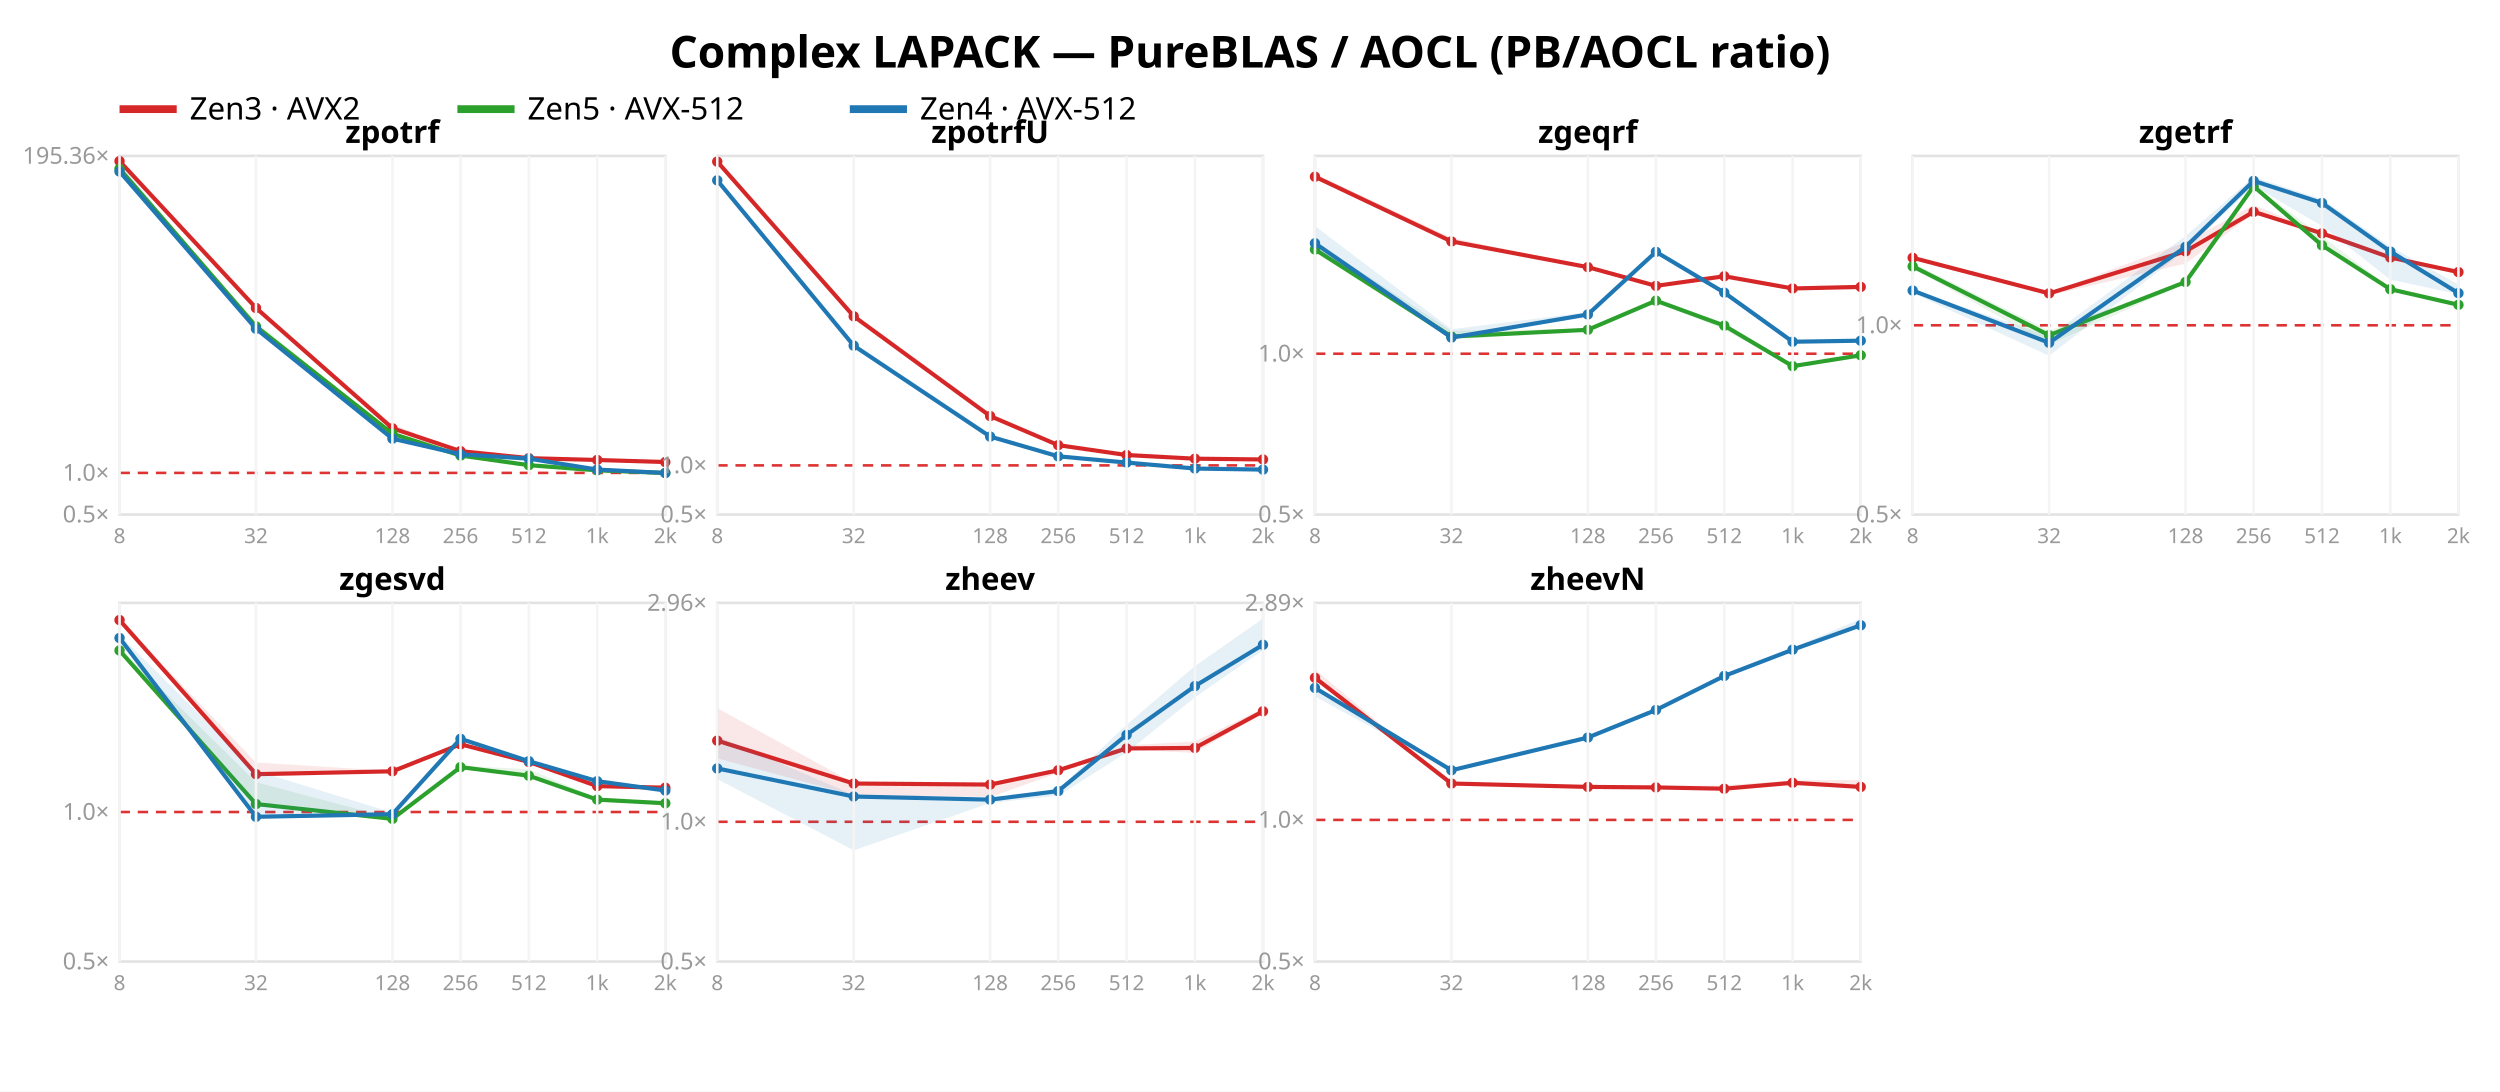
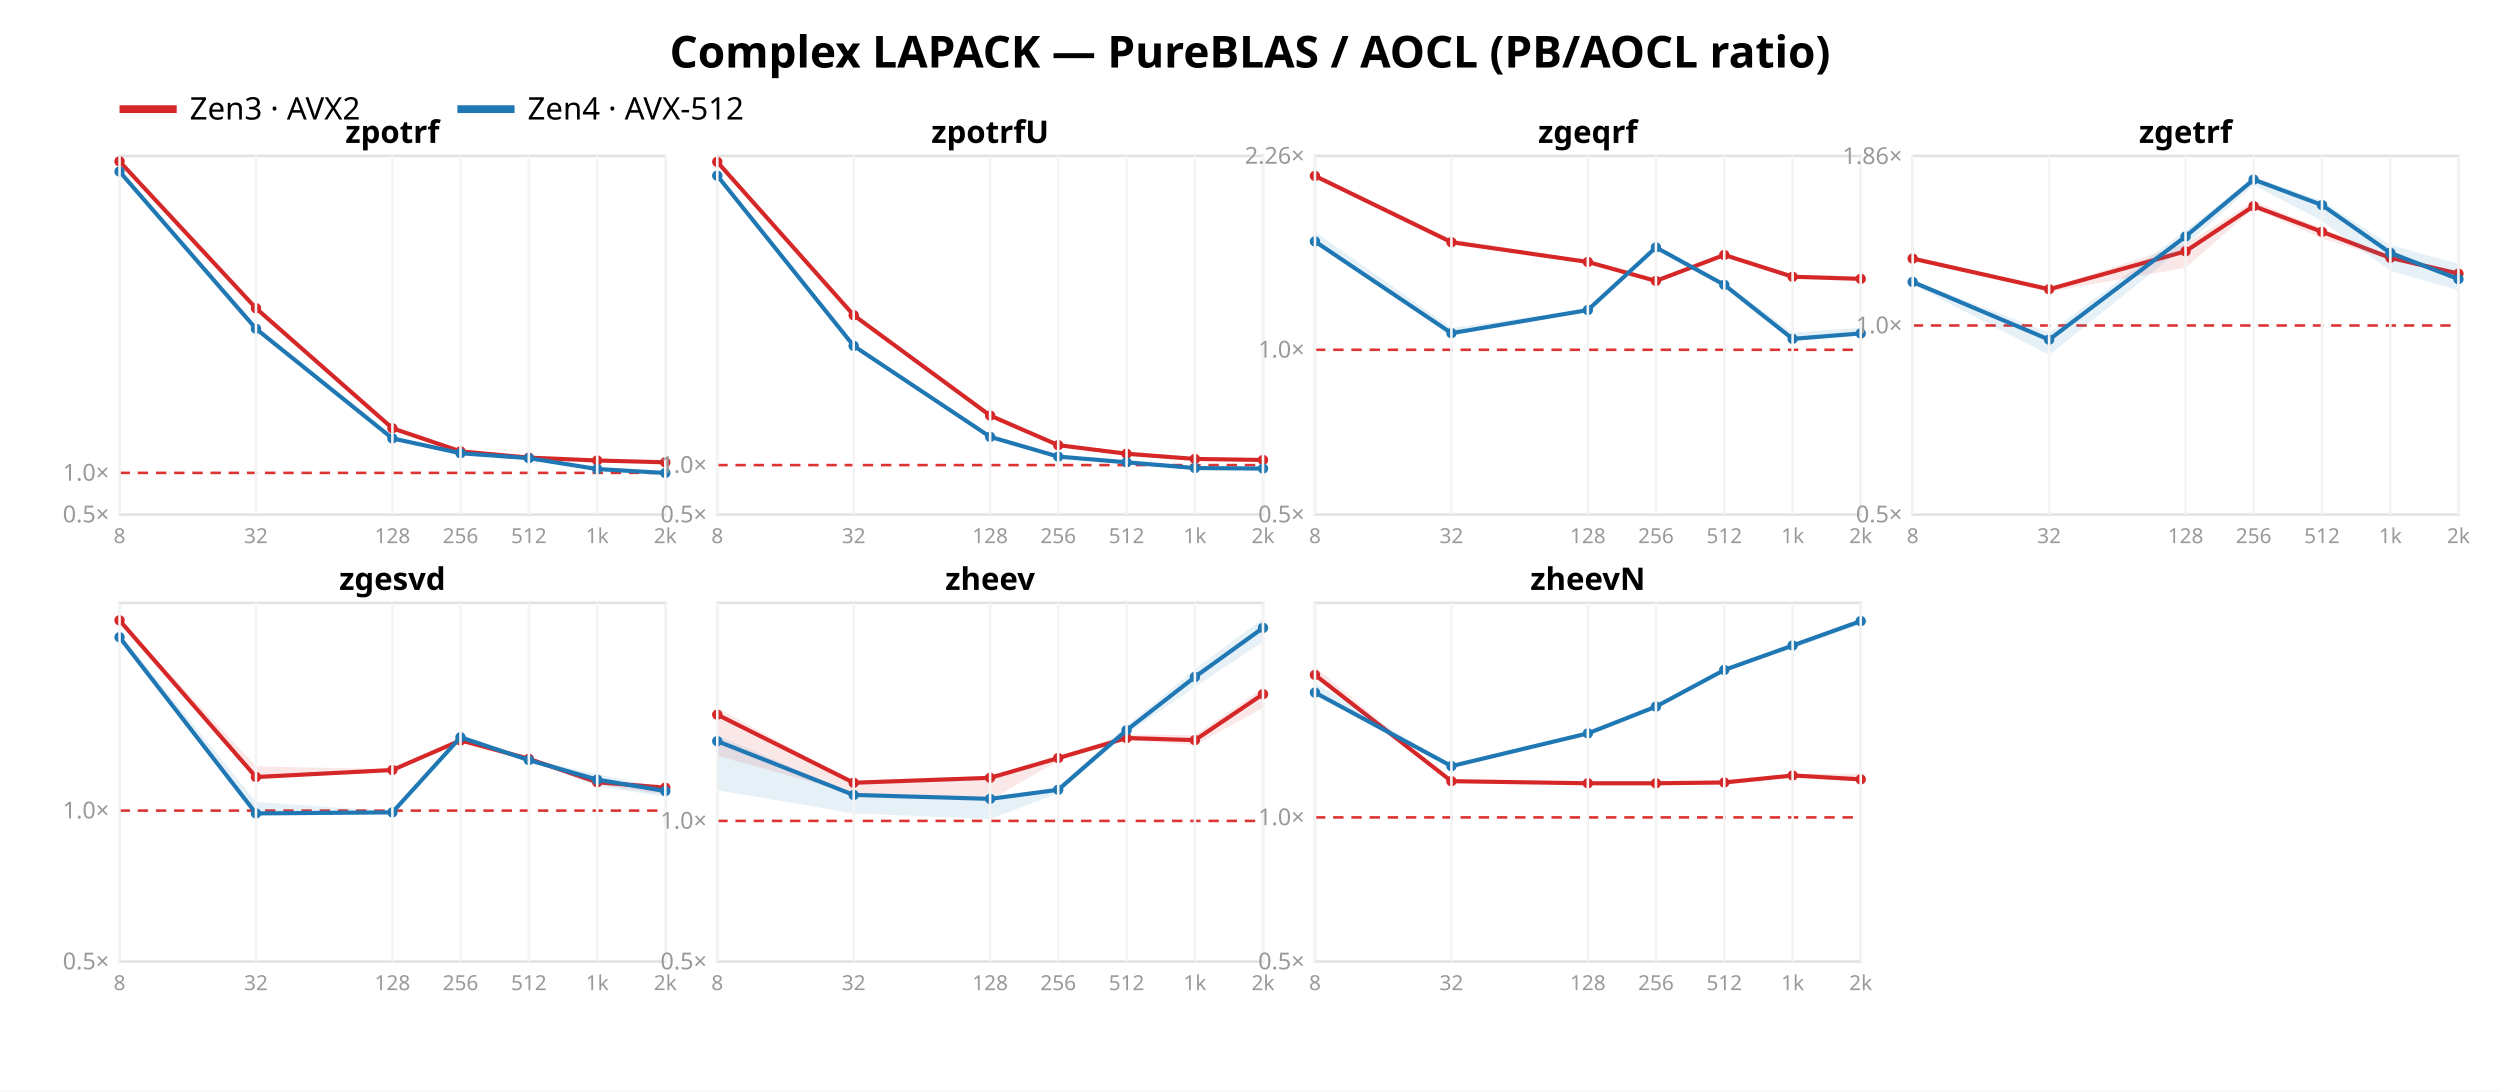
<svg xmlns="http://www.w3.org/2000/svg" width="962" height="420" font-family="sans-serif">
  <rect width="962" height="420" fill="white" />
  <text x="481.0" y="26" text-anchor="middle" font-size="17" font-weight="bold">Complex LAPACK — PureBLAS / AOCL (PB/AOCL ratio)</text>
  <line x1="46" y1="42" x2="68" y2="42" stroke="#d62728" stroke-width="3" />
  <text x="73" y="46" font-size="12">Zen3 · AVX2</text>
-   <line x1="176" y1="42" x2="198" y2="42" stroke="#2ca02c" stroke-width="3" />
-   <text x="203" y="46" font-size="12">Zen5 · AVX-512</text>
-   <line x1="327" y1="42" x2="349" y2="42" stroke="#1f77b4" stroke-width="3" />
-   <text x="354" y="46" font-size="12">Zen4 · AVX-512</text>
+   <line x1="176" y1="42" x2="198" y2="42" stroke="#1f77b4" stroke-width="3" />
+   <text x="203" y="46" font-size="12">Zen4 · AVX-512</text>
  <rect x="46" y="60" width="210" height="138" fill="none" stroke="#e2e2e2" />
-   <line x1="46" y1="181.972" x2="256" y2="181.972" stroke="#d33" stroke-dasharray="4 3" />
+   <line x1="46" y1="181.964" x2="256" y2="181.964" stroke="#d33" stroke-dasharray="4 3" />
  <text x="42" y="201.0" text-anchor="end" font-size="9" fill="#999">0.5×</text>
-   <text x="42" y="184.972" text-anchor="end" font-size="9" fill="#999">1.0×</text>
-   <text x="42" y="63" text-anchor="end" font-size="9" fill="#999">195.36×</text>
-   <polygon points="46.0,61.8 98.5,118.3 151.0,163.3 177.2,173.5 203.5,176.3 229.8,176.9 256.0,177.7 256.0,177.8 229.8,177.0 203.5,176.4 177.2,173.7 151.0,165.0 98.5,119.3 46.0,62.1" fill="#d62728" opacity="0.11" />
-   <polyline points="46.0,62.0 98.5,118.5 151.0,164.8 177.2,173.6 203.5,176.3 229.8,177.0 256.0,177.8" fill="none" stroke="#d62728" stroke-width="1.6" />
-   <circle cx="46.0" cy="62.0" r="2" fill="#d62728" />
-   <circle cx="98.5" cy="118.5" r="2" fill="#d62728" />
+   <text x="42" y="184.964" text-anchor="end" font-size="9" fill="#999">1.0×</text>
+   <polygon points="46.0,61.8 98.5,118.4 151.0,164.7 177.2,173.5 203.5,176.0 229.8,176.9 256.0,177.9 256.0,178.0 229.8,177.3 203.5,176.1 177.2,173.8 151.0,164.9 98.5,119.2 46.0,62.4" fill="#d62728" opacity="0.11" />
+   <polyline points="46.0,62.1 98.5,118.6 151.0,164.8 177.2,173.7 203.5,176.1 229.8,177.2 256.0,177.9" fill="none" stroke="#d62728" stroke-width="1.6" />
+   <circle cx="46.0" cy="62.1" r="2" fill="#d62728" />
+   <circle cx="98.5" cy="118.6" r="2" fill="#d62728" />
  <circle cx="151.0" cy="164.8" r="2" fill="#d62728" />
-   <circle cx="177.2" cy="173.6" r="2" fill="#d62728" />
-   <circle cx="203.5" cy="176.3" r="2" fill="#d62728" />
-   <circle cx="229.8" cy="177.0" r="2" fill="#d62728" />
-   <circle cx="256.0" cy="177.8" r="2" fill="#d62728" />
-   <polygon points="46.0,64.4 98.5,123.9 151.0,166.5 177.2,175.1 203.5,178.8 229.8,180.9 256.0,181.9 256.0,182.0 229.8,181.0 203.5,179.2 177.2,175.4 151.0,167.0 98.5,126.2 46.0,67.0" fill="#2ca02c" opacity="0.11" />
-   <polyline points="46.0,64.9 98.5,125.6 151.0,166.9 177.2,175.3 203.5,179.0 229.8,181.0 256.0,182.0" fill="none" stroke="#2ca02c" stroke-width="1.6" />
-   <circle cx="46.0" cy="64.9" r="2" fill="#2ca02c" />
-   <circle cx="98.5" cy="125.6" r="2" fill="#2ca02c" />
-   <circle cx="151.0" cy="166.9" r="2" fill="#2ca02c" />
-   <circle cx="177.2" cy="175.3" r="2" fill="#2ca02c" />
-   <circle cx="203.5" cy="179.0" r="2" fill="#2ca02c" />
-   <circle cx="229.8" cy="181.0" r="2" fill="#2ca02c" />
-   <circle cx="256.0" cy="182.0" r="2" fill="#2ca02c" />
-   <polygon points="46.0,62.6 98.5,126.4 151.0,168.6 177.2,174.5 203.5,176.4 229.8,180.6 256.0,182.0 256.0,182.1 229.8,180.7 203.5,176.7 177.2,175.1 151.0,169.0 98.5,127.2 46.0,66.5" fill="#1f77b4" opacity="0.11" />
-   <polyline points="46.0,66.0 98.5,126.5 151.0,168.8 177.2,174.8 203.5,176.5 229.8,180.7 256.0,182.0" fill="none" stroke="#1f77b4" stroke-width="1.6" />
+   <circle cx="177.2" cy="173.7" r="2" fill="#d62728" />
+   <circle cx="203.5" cy="176.1" r="2" fill="#d62728" />
+   <circle cx="229.8" cy="177.2" r="2" fill="#d62728" />
+   <circle cx="256.0" cy="177.9" r="2" fill="#d62728" />
+   <polygon points="46.0,65.7 98.5,126.3 151.0,168.6 177.2,174.1 203.5,176.2 229.8,180.4 256.0,182.0 256.0,182.0 229.8,180.6 203.5,176.4 177.2,174.6 151.0,168.8 98.5,126.8 46.0,66.3" fill="#1f77b4" opacity="0.11" />
+   <polyline points="46.0,66.0 98.5,126.5 151.0,168.7 177.2,174.4 203.5,176.3 229.8,180.5 256.0,182.0" fill="none" stroke="#1f77b4" stroke-width="1.6" />
  <circle cx="46.0" cy="66.0" r="2" fill="#1f77b4" />
  <circle cx="98.5" cy="126.5" r="2" fill="#1f77b4" />
-   <circle cx="151.0" cy="168.8" r="2" fill="#1f77b4" />
-   <circle cx="177.2" cy="174.8" r="2" fill="#1f77b4" />
-   <circle cx="203.5" cy="176.5" r="2" fill="#1f77b4" />
-   <circle cx="229.8" cy="180.7" r="2" fill="#1f77b4" />
+   <circle cx="151.0" cy="168.7" r="2" fill="#1f77b4" />
+   <circle cx="177.2" cy="174.4" r="2" fill="#1f77b4" />
+   <circle cx="203.5" cy="176.3" r="2" fill="#1f77b4" />
+   <circle cx="229.8" cy="180.5" r="2" fill="#1f77b4" />
  <circle cx="256.0" cy="182.0" r="2" fill="#1f77b4" />
  <text x="151.0" y="55" text-anchor="middle" font-size="12" font-weight="bold">zpotrf</text>
  <line x1="46.0" y1="60" x2="46.0" y2="198" stroke="#f4f4f4" />
  <text x="46.0" y="209" text-anchor="middle" font-size="8" fill="#999">8</text>
  <line x1="98.5" y1="60" x2="98.5" y2="198" stroke="#f4f4f4" />
  <text x="98.5" y="209" text-anchor="middle" font-size="8" fill="#999">32</text>
  <line x1="151.0" y1="60" x2="151.0" y2="198" stroke="#f4f4f4" />
  <text x="151.0" y="209" text-anchor="middle" font-size="8" fill="#999">128</text>
  <line x1="177.2" y1="60" x2="177.2" y2="198" stroke="#f4f4f4" />
  <text x="177.2" y="209" text-anchor="middle" font-size="8" fill="#999">256</text>
  <line x1="203.5" y1="60" x2="203.5" y2="198" stroke="#f4f4f4" />
  <text x="203.5" y="209" text-anchor="middle" font-size="8" fill="#999">512</text>
  <line x1="229.8" y1="60" x2="229.8" y2="198" stroke="#f4f4f4" />
  <text x="229.8" y="209" text-anchor="middle" font-size="8" fill="#999">1k</text>
  <line x1="256.0" y1="60" x2="256.0" y2="198" stroke="#f4f4f4" />
  <text x="256.0" y="209" text-anchor="middle" font-size="8" fill="#999">2k</text>
  <rect x="276" y="60" width="210" height="138" fill="none" stroke="#e2e2e2" />
-   <line x1="276" y1="179.086" x2="486" y2="179.086" stroke="#d33" stroke-dasharray="4 3" />
+   <line x1="276" y1="178.966" x2="486" y2="178.966" stroke="#d33" stroke-dasharray="4 3" />
  <text x="272" y="201.0" text-anchor="end" font-size="9" fill="#999">0.5×</text>
-   <text x="272" y="182.086" text-anchor="end" font-size="9" fill="#999">1.0×</text>
-   <polygon points="276.0,62.1 328.5,121.5 381.0,160.0 407.2,171.2 433.5,175.0 459.8,176.5 486.0,176.7 486.0,176.8 459.8,176.6 433.5,175.1 407.2,171.4 381.0,160.2 328.5,122.6 276.0,62.6" fill="#d62728" opacity="0.11" />
-   <polyline points="276.0,62.2 328.5,121.7 381.0,160.1 407.2,171.3 433.5,175.1 459.8,176.5 486.0,176.8" fill="none" stroke="#d62728" stroke-width="1.6" />
-   <circle cx="276.0" cy="62.2" r="2" fill="#d62728" />
-   <circle cx="328.5" cy="121.7" r="2" fill="#d62728" />
-   <circle cx="381.0" cy="160.1" r="2" fill="#d62728" />
+   <text x="272" y="181.966" text-anchor="end" font-size="9" fill="#999">1.0×</text>
+   <polygon points="276.0,62.1 328.5,121.1 381.0,159.9 407.2,171.2 433.5,174.6 459.8,176.4 486.0,177.0 486.0,177.1 459.8,176.7 433.5,174.6 407.2,171.4 381.0,160.0 328.5,122.0 276.0,62.8" fill="#d62728" opacity="0.11" />
+   <polyline points="276.0,62.3 328.5,121.3 381.0,159.9 407.2,171.3 433.5,174.6 459.8,176.6 486.0,177.0" fill="none" stroke="#d62728" stroke-width="1.6" />
+   <circle cx="276.0" cy="62.3" r="2" fill="#d62728" />
+   <circle cx="328.5" cy="121.3" r="2" fill="#d62728" />
+   <circle cx="381.0" cy="159.9" r="2" fill="#d62728" />
  <circle cx="407.2" cy="171.3" r="2" fill="#d62728" />
-   <circle cx="433.5" cy="175.1" r="2" fill="#d62728" />
-   <circle cx="459.8" cy="176.5" r="2" fill="#d62728" />
-   <circle cx="486.0" cy="176.8" r="2" fill="#d62728" />
-   <polygon points="276.0,69.0 328.5,132.7 381.0,167.9 407.2,175.4 433.5,177.8 459.8,180.2 486.0,180.5 486.0,180.8 459.8,180.5 433.5,178.3 407.2,175.8 381.0,168.2 328.5,133.4 276.0,69.7" fill="#1f77b4" opacity="0.11" />
-   <polyline points="276.0,69.4 328.5,133.0 381.0,168.0 407.2,175.6 433.5,178.0 459.8,180.3 486.0,180.7" fill="none" stroke="#1f77b4" stroke-width="1.6" />
-   <circle cx="276.0" cy="69.4" r="2" fill="#1f77b4" />
-   <circle cx="328.5" cy="133.0" r="2" fill="#1f77b4" />
-   <circle cx="381.0" cy="168.0" r="2" fill="#1f77b4" />
-   <circle cx="407.2" cy="175.6" r="2" fill="#1f77b4" />
-   <circle cx="433.5" cy="178.0" r="2" fill="#1f77b4" />
-   <circle cx="459.8" cy="180.3" r="2" fill="#1f77b4" />
-   <circle cx="486.0" cy="180.7" r="2" fill="#1f77b4" />
+   <circle cx="433.5" cy="174.6" r="2" fill="#d62728" />
+   <circle cx="459.8" cy="176.6" r="2" fill="#d62728" />
+   <circle cx="486.0" cy="177.0" r="2" fill="#d62728" />
+   <polygon points="276.0,67.2 328.5,132.8 381.0,168.0 407.2,175.6 433.5,177.7 459.8,180.1 486.0,180.2 486.0,180.4 459.8,180.2 433.5,178.1 407.2,175.7 381.0,168.2 328.5,133.5 276.0,67.9" fill="#1f77b4" opacity="0.11" />
+   <polyline points="276.0,67.6 328.5,133.1 381.0,168.1 407.2,175.7 433.5,177.9 459.8,180.1 486.0,180.3" fill="none" stroke="#1f77b4" stroke-width="1.6" />
+   <circle cx="276.0" cy="67.6" r="2" fill="#1f77b4" />
+   <circle cx="328.5" cy="133.1" r="2" fill="#1f77b4" />
+   <circle cx="381.0" cy="168.1" r="2" fill="#1f77b4" />
+   <circle cx="407.2" cy="175.7" r="2" fill="#1f77b4" />
+   <circle cx="433.5" cy="177.9" r="2" fill="#1f77b4" />
+   <circle cx="459.8" cy="180.1" r="2" fill="#1f77b4" />
+   <circle cx="486.0" cy="180.3" r="2" fill="#1f77b4" />
  <text x="381.0" y="55" text-anchor="middle" font-size="12" font-weight="bold">zpotrfU</text>
  <line x1="276.0" y1="60" x2="276.0" y2="198" stroke="#f4f4f4" />
  <text x="276.0" y="209" text-anchor="middle" font-size="8" fill="#999">8</text>
  <line x1="328.5" y1="60" x2="328.5" y2="198" stroke="#f4f4f4" />
  <text x="328.5" y="209" text-anchor="middle" font-size="8" fill="#999">32</text>
  <line x1="381.0" y1="60" x2="381.0" y2="198" stroke="#f4f4f4" />
  <text x="381.0" y="209" text-anchor="middle" font-size="8" fill="#999">128</text>
  <line x1="407.2" y1="60" x2="407.2" y2="198" stroke="#f4f4f4" />
  <text x="407.2" y="209" text-anchor="middle" font-size="8" fill="#999">256</text>
  <line x1="433.5" y1="60" x2="433.5" y2="198" stroke="#f4f4f4" />
  <text x="433.5" y="209" text-anchor="middle" font-size="8" fill="#999">512</text>
  <line x1="459.8" y1="60" x2="459.8" y2="198" stroke="#f4f4f4" />
  <text x="459.8" y="209" text-anchor="middle" font-size="8" fill="#999">1k</text>
  <line x1="486.0" y1="60" x2="486.0" y2="198" stroke="#f4f4f4" />
  <text x="486.0" y="209" text-anchor="middle" font-size="8" fill="#999">2k</text>
  <rect x="506" y="60" width="210" height="138" fill="none" stroke="#e2e2e2" />
-   <line x1="506" y1="136.116" x2="716" y2="136.116" stroke="#d33" stroke-dasharray="4 3" />
+   <line x1="506" y1="134.598" x2="716" y2="134.598" stroke="#d33" stroke-dasharray="4 3" />
  <text x="502" y="201.0" text-anchor="end" font-size="9" fill="#999">0.5×</text>
-   <text x="502" y="139.116" text-anchor="end" font-size="9" fill="#999">1.0×</text>
-   <polygon points="506.0,66.9 558.5,91.5 611.0,102.6 637.2,109.6 663.5,106.0 689.8,110.5 716.0,110.3 716.0,110.5 689.8,111.4 663.5,106.5 637.2,110.5 611.0,102.9 558.5,93.1 506.0,68.8" fill="#d62728" opacity="0.11" />
-   <polyline points="506.0,68.0 558.5,92.9 611.0,102.8 637.2,110.0 663.5,106.3 689.8,111.0 716.0,110.4" fill="none" stroke="#d62728" stroke-width="1.6" />
-   <circle cx="506.0" cy="68.0" r="2" fill="#d62728" />
-   <circle cx="558.5" cy="92.9" r="2" fill="#d62728" />
-   <circle cx="611.0" cy="102.8" r="2" fill="#d62728" />
-   <circle cx="637.2" cy="110.0" r="2" fill="#d62728" />
-   <circle cx="663.5" cy="106.3" r="2" fill="#d62728" />
-   <circle cx="689.8" cy="111.0" r="2" fill="#d62728" />
-   <circle cx="716.0" cy="110.4" r="2" fill="#d62728" />
-   <polygon points="506.0,93.0 558.5,127.3 611.0,126.5 637.2,115.4 663.5,124.5 689.8,140.8 716.0,136.5 716.0,137.0 689.8,141.2 663.5,126.8 637.2,116.2 611.0,127.3 558.5,130.6 506.0,97.1" fill="#2ca02c" opacity="0.11" />
-   <polyline points="506.0,96.0 558.5,129.5 611.0,126.9 637.2,115.7 663.5,125.3 689.8,140.9 716.0,136.7" fill="none" stroke="#2ca02c" stroke-width="1.6" />
-   <circle cx="506.0" cy="96.0" r="2" fill="#2ca02c" />
-   <circle cx="558.5" cy="129.5" r="2" fill="#2ca02c" />
-   <circle cx="611.0" cy="126.9" r="2" fill="#2ca02c" />
-   <circle cx="637.2" cy="115.7" r="2" fill="#2ca02c" />
-   <circle cx="663.5" cy="125.3" r="2" fill="#2ca02c" />
-   <circle cx="689.8" cy="140.9" r="2" fill="#2ca02c" />
-   <circle cx="716.0" cy="136.7" r="2" fill="#2ca02c" />
-   <polygon points="506.0,87.0 558.5,126.7 611.0,120.1 637.2,96.3 663.5,112.2 689.8,131.1 716.0,130.9 716.0,131.2 689.8,132.1 663.5,112.9 637.2,97.3 611.0,121.6 558.5,130.4 506.0,95.4" fill="#1f77b4" opacity="0.11" />
-   <polyline points="506.0,93.6 558.5,129.9 611.0,121.0 637.2,96.9 663.5,112.6 689.8,131.5 716.0,131.1" fill="none" stroke="#1f77b4" stroke-width="1.6" />
-   <circle cx="506.0" cy="93.6" r="2" fill="#1f77b4" />
-   <circle cx="558.5" cy="129.9" r="2" fill="#1f77b4" />
-   <circle cx="611.0" cy="121.0" r="2" fill="#1f77b4" />
-   <circle cx="637.2" cy="96.9" r="2" fill="#1f77b4" />
-   <circle cx="663.5" cy="112.6" r="2" fill="#1f77b4" />
-   <circle cx="689.8" cy="131.5" r="2" fill="#1f77b4" />
-   <circle cx="716.0" cy="131.1" r="2" fill="#1f77b4" />
+   <text x="502" y="137.598" text-anchor="end" font-size="9" fill="#999">1.0×</text>
+   <text x="502" y="63.017" text-anchor="end" font-size="9" fill="#999">2.26×</text>
+   <polygon points="506.0,67.0 558.5,92.0 611.0,100.3 637.2,107.7 663.5,97.6 689.8,105.7 716.0,107.1 716.0,107.6 689.8,106.8 663.5,98.3 637.2,108.4 611.0,101.4 558.5,93.5 506.0,68.0" fill="#d62728" opacity="0.11" />
+   <polyline points="506.0,67.7 558.5,93.2 611.0,100.8 637.2,108.1 663.5,98.1 689.8,106.5 716.0,107.3" fill="none" stroke="#d62728" stroke-width="1.6" />
+   <circle cx="506.0" cy="67.7" r="2" fill="#d62728" />
+   <circle cx="558.5" cy="93.2" r="2" fill="#d62728" />
+   <circle cx="611.0" cy="100.8" r="2" fill="#d62728" />
+   <circle cx="637.2" cy="108.1" r="2" fill="#d62728" />
+   <circle cx="663.5" cy="98.1" r="2" fill="#d62728" />
+   <circle cx="689.8" cy="106.5" r="2" fill="#d62728" />
+   <circle cx="716.0" cy="107.3" r="2" fill="#d62728" />
+   <polygon points="506.0,89.2 558.5,126.2 611.0,118.9 637.2,94.9 663.5,108.8 689.8,128.0 716.0,126.1 716.0,129.0 689.8,130.8 663.5,110.1 637.2,95.4 611.0,120.0 558.5,128.6 506.0,93.4" fill="#1f77b4" opacity="0.11" />
+   <polyline points="506.0,92.9 558.5,128.2 611.0,119.3 637.2,95.2 663.5,109.6 689.8,130.4 716.0,128.3" fill="none" stroke="#1f77b4" stroke-width="1.6" />
+   <circle cx="506.0" cy="92.9" r="2" fill="#1f77b4" />
+   <circle cx="558.5" cy="128.2" r="2" fill="#1f77b4" />
+   <circle cx="611.0" cy="119.3" r="2" fill="#1f77b4" />
+   <circle cx="637.2" cy="95.2" r="2" fill="#1f77b4" />
+   <circle cx="663.5" cy="109.6" r="2" fill="#1f77b4" />
+   <circle cx="689.8" cy="130.4" r="2" fill="#1f77b4" />
+   <circle cx="716.0" cy="128.3" r="2" fill="#1f77b4" />
  <text x="611.0" y="55" text-anchor="middle" font-size="12" font-weight="bold">zgeqrf</text>
  <line x1="506.0" y1="60" x2="506.0" y2="198" stroke="#f4f4f4" />
  <text x="506.0" y="209" text-anchor="middle" font-size="8" fill="#999">8</text>
  <line x1="558.5" y1="60" x2="558.5" y2="198" stroke="#f4f4f4" />
  <text x="558.5" y="209" text-anchor="middle" font-size="8" fill="#999">32</text>
  <line x1="611.0" y1="60" x2="611.0" y2="198" stroke="#f4f4f4" />
  <text x="611.0" y="209" text-anchor="middle" font-size="8" fill="#999">128</text>
  <line x1="637.2" y1="60" x2="637.2" y2="198" stroke="#f4f4f4" />
  <text x="637.2" y="209" text-anchor="middle" font-size="8" fill="#999">256</text>
  <line x1="663.5" y1="60" x2="663.5" y2="198" stroke="#f4f4f4" />
  <text x="663.5" y="209" text-anchor="middle" font-size="8" fill="#999">512</text>
  <line x1="689.8" y1="60" x2="689.8" y2="198" stroke="#f4f4f4" />
  <text x="689.8" y="209" text-anchor="middle" font-size="8" fill="#999">1k</text>
  <line x1="716.0" y1="60" x2="716.0" y2="198" stroke="#f4f4f4" />
  <text x="716.0" y="209" text-anchor="middle" font-size="8" fill="#999">2k</text>
  <rect x="736" y="60" width="210" height="138" fill="none" stroke="#e2e2e2" />
-   <line x1="736" y1="125.177" x2="946" y2="125.177" stroke="#d33" stroke-dasharray="4 3" />
+   <line x1="736" y1="125.251" x2="946" y2="125.251" stroke="#d33" stroke-dasharray="4 3" />
  <text x="732" y="201.0" text-anchor="end" font-size="9" fill="#999">0.5×</text>
-   <text x="732" y="128.177" text-anchor="end" font-size="9" fill="#999">1.0×</text>
-   <polygon points="736.0,98.8 788.5,112.6 841.0,93.2 867.2,78.9 893.5,89.6 919.8,98.9 946.0,104.0 946.0,105.0 919.8,99.4 893.5,90.1 867.2,82.3 841.0,101.4 788.5,113.7 736.0,99.7" fill="#d62728" opacity="0.11" />
-   <polyline points="736.0,99.2 788.5,112.9 841.0,96.7 867.2,81.5 893.5,89.8 919.8,99.1 946.0,104.7" fill="none" stroke="#d62728" stroke-width="1.6" />
-   <circle cx="736.0" cy="99.2" r="2" fill="#d62728" />
-   <circle cx="788.5" cy="112.9" r="2" fill="#d62728" />
+   <text x="732" y="128.251" text-anchor="end" font-size="9" fill="#999">1.0×</text>
+   <text x="732" y="63.119" text-anchor="end" font-size="9" fill="#999">1.86×</text>
+   <polygon points="736.0,99.2 788.5,110.7 841.0,93.9 867.2,77.5 893.5,87.9 919.8,98.6 946.0,105.1 946.0,105.4 919.8,100.1 893.5,91.8 867.2,80.2 841.0,103.0 788.5,112.3 736.0,100.2" fill="#d62728" opacity="0.11" />
+   <polyline points="736.0,99.5 788.5,111.3 841.0,96.7 867.2,79.3 893.5,89.2 919.8,99.2 946.0,105.3" fill="none" stroke="#d62728" stroke-width="1.6" />
+   <circle cx="736.0" cy="99.5" r="2" fill="#d62728" />
+   <circle cx="788.5" cy="111.3" r="2" fill="#d62728" />
  <circle cx="841.0" cy="96.7" r="2" fill="#d62728" />
-   <circle cx="867.2" cy="81.5" r="2" fill="#d62728" />
-   <circle cx="893.5" cy="89.8" r="2" fill="#d62728" />
-   <circle cx="919.8" cy="99.1" r="2" fill="#d62728" />
-   <circle cx="946.0" cy="104.7" r="2" fill="#d62728" />
-   <polygon points="736.0,101.2 788.5,127.2 841.0,108.2 867.2,71.2 893.5,90.9 919.8,110.9 946.0,117.1 946.0,117.6 919.8,111.8 893.5,94.7 867.2,72.1 841.0,109.0 788.5,132.6 736.0,103.2" fill="#2ca02c" opacity="0.11" />
-   <polyline points="736.0,102.5 788.5,129.0 841.0,108.5 867.2,71.7 893.5,94.4 919.8,111.3 946.0,117.3" fill="none" stroke="#2ca02c" stroke-width="1.6" />
-   <circle cx="736.0" cy="102.5" r="2" fill="#2ca02c" />
-   <circle cx="788.5" cy="129.0" r="2" fill="#2ca02c" />
-   <circle cx="841.0" cy="108.5" r="2" fill="#2ca02c" />
-   <circle cx="867.2" cy="71.7" r="2" fill="#2ca02c" />
-   <circle cx="893.5" cy="94.4" r="2" fill="#2ca02c" />
-   <circle cx="919.8" cy="111.3" r="2" fill="#2ca02c" />
-   <circle cx="946.0" cy="117.3" r="2" fill="#2ca02c" />
-   <polygon points="736.0,111.4 788.5,129.4 841.0,90.8 867.2,68.1 893.5,76.7 919.8,94.9 946.0,109.5 946.0,113.2 919.8,107.6 893.5,87.0 867.2,71.5 841.0,96.3 788.5,136.9 736.0,112.8" fill="#1f77b4" opacity="0.11" />
-   <polyline points="736.0,111.8 788.5,131.9 841.0,95.0 867.2,69.6 893.5,78.1 919.8,96.8 946.0,112.8" fill="none" stroke="#1f77b4" stroke-width="1.6" />
-   <circle cx="736.0" cy="111.8" r="2" fill="#1f77b4" />
-   <circle cx="788.5" cy="131.9" r="2" fill="#1f77b4" />
-   <circle cx="841.0" cy="95.0" r="2" fill="#1f77b4" />
-   <circle cx="867.2" cy="69.6" r="2" fill="#1f77b4" />
-   <circle cx="893.5" cy="78.1" r="2" fill="#1f77b4" />
-   <circle cx="919.8" cy="96.8" r="2" fill="#1f77b4" />
-   <circle cx="946.0" cy="112.8" r="2" fill="#1f77b4" />
+   <circle cx="867.2" cy="79.3" r="2" fill="#d62728" />
+   <circle cx="893.5" cy="89.2" r="2" fill="#d62728" />
+   <circle cx="919.8" cy="99.2" r="2" fill="#d62728" />
+   <circle cx="946.0" cy="105.3" r="2" fill="#d62728" />
+   <polygon points="736.0,107.8 788.5,128.0 841.0,88.7 867.2,68.1 893.5,77.3 919.8,94.3 946.0,101.5 946.0,111.7 919.8,104.2 893.5,85.0 867.2,71.2 841.0,94.5 788.5,136.6 736.0,109.5" fill="#1f77b4" opacity="0.11" />
+   <polyline points="736.0,108.5 788.5,130.7 841.0,91.0 867.2,69.1 893.5,78.9 919.8,97.3 946.0,107.4" fill="none" stroke="#1f77b4" stroke-width="1.6" />
+   <circle cx="736.0" cy="108.5" r="2" fill="#1f77b4" />
+   <circle cx="788.5" cy="130.7" r="2" fill="#1f77b4" />
+   <circle cx="841.0" cy="91.0" r="2" fill="#1f77b4" />
+   <circle cx="867.2" cy="69.1" r="2" fill="#1f77b4" />
+   <circle cx="893.5" cy="78.9" r="2" fill="#1f77b4" />
+   <circle cx="919.8" cy="97.3" r="2" fill="#1f77b4" />
+   <circle cx="946.0" cy="107.4" r="2" fill="#1f77b4" />
  <text x="841.0" y="55" text-anchor="middle" font-size="12" font-weight="bold">zgetrf</text>
  <line x1="736.0" y1="60" x2="736.0" y2="198" stroke="#f4f4f4" />
  <text x="736.0" y="209" text-anchor="middle" font-size="8" fill="#999">8</text>
  <line x1="788.5" y1="60" x2="788.5" y2="198" stroke="#f4f4f4" />
  <text x="788.5" y="209" text-anchor="middle" font-size="8" fill="#999">32</text>
  <line x1="841.0" y1="60" x2="841.0" y2="198" stroke="#f4f4f4" />
  <text x="841.0" y="209" text-anchor="middle" font-size="8" fill="#999">128</text>
  <line x1="867.2" y1="60" x2="867.2" y2="198" stroke="#f4f4f4" />
  <text x="867.2" y="209" text-anchor="middle" font-size="8" fill="#999">256</text>
  <line x1="893.5" y1="60" x2="893.5" y2="198" stroke="#f4f4f4" />
  <text x="893.5" y="209" text-anchor="middle" font-size="8" fill="#999">512</text>
  <line x1="919.8" y1="60" x2="919.8" y2="198" stroke="#f4f4f4" />
  <text x="919.8" y="209" text-anchor="middle" font-size="8" fill="#999">1k</text>
  <line x1="946.0" y1="60" x2="946.0" y2="198" stroke="#f4f4f4" />
  <text x="946.0" y="209" text-anchor="middle" font-size="8" fill="#999">2k</text>
  <rect x="46" y="232" width="210" height="138" fill="none" stroke="#e2e2e2" />
-   <line x1="46" y1="312.463" x2="256" y2="312.463" stroke="#d33" stroke-dasharray="4 3" />
+   <line x1="46" y1="311.922" x2="256" y2="311.922" stroke="#d33" stroke-dasharray="4 3" />
  <text x="42" y="373.0" text-anchor="end" font-size="9" fill="#999">0.5×</text>
-   <text x="42" y="315.463" text-anchor="end" font-size="9" fill="#999">1.0×</text>
-   <polygon points="46.0,238.4 98.5,293.4 151.0,296.7 177.2,286.2 203.5,292.9 229.8,301.8 256.0,302.5 256.0,304.5 229.8,302.9 203.5,293.3 177.2,286.7 151.0,297.0 98.5,298.0 46.0,238.8" fill="#d62728" opacity="0.11" />
-   <polyline points="46.0,238.6 98.5,297.9 151.0,296.8 177.2,286.4 203.5,293.2 229.8,302.5 256.0,303.1" fill="none" stroke="#d62728" stroke-width="1.6" />
-   <circle cx="46.0" cy="238.6" r="2" fill="#d62728" />
-   <circle cx="98.5" cy="297.9" r="2" fill="#d62728" />
-   <circle cx="151.0" cy="296.8" r="2" fill="#d62728" />
-   <circle cx="177.2" cy="286.4" r="2" fill="#d62728" />
-   <circle cx="203.5" cy="293.2" r="2" fill="#d62728" />
-   <circle cx="229.8" cy="302.5" r="2" fill="#d62728" />
+   <text x="42" y="314.922" text-anchor="end" font-size="9" fill="#999">1.0×</text>
+   <polygon points="46.0,238.4 98.5,294.9 151.0,296.0 177.2,284.6 203.5,291.7 229.8,300.6 256.0,302.2 256.0,305.8 229.8,301.8 203.5,292.2 177.2,285.4 151.0,296.5 98.5,299.1 46.0,238.8" fill="#d62728" opacity="0.11" />
+   <polyline points="46.0,238.7 98.5,299.0 151.0,296.3 177.2,284.9 203.5,292.0 229.8,301.0 256.0,303.1" fill="none" stroke="#d62728" stroke-width="1.6" />
+   <circle cx="46.0" cy="238.7" r="2" fill="#d62728" />
+   <circle cx="98.5" cy="299.0" r="2" fill="#d62728" />
+   <circle cx="151.0" cy="296.3" r="2" fill="#d62728" />
+   <circle cx="177.2" cy="284.9" r="2" fill="#d62728" />
+   <circle cx="203.5" cy="292.0" r="2" fill="#d62728" />
+   <circle cx="229.8" cy="301.0" r="2" fill="#d62728" />
  <circle cx="256.0" cy="303.1" r="2" fill="#d62728" />
-   <polygon points="46.0,249.2 98.5,301.0 151.0,314.9 177.2,294.7 203.5,296.0 229.8,307.0 256.0,308.7 256.0,309.8 229.8,308.1 203.5,298.8 177.2,296.0 151.0,315.2 98.5,309.9 46.0,250.9" fill="#2ca02c" opacity="0.11" />
-   <polyline points="46.0,250.3 98.5,309.4 151.0,315.1 177.2,295.2 203.5,298.5 229.8,307.7 256.0,309.1" fill="none" stroke="#2ca02c" stroke-width="1.6" />
-   <circle cx="46.0" cy="250.3" r="2" fill="#2ca02c" />
-   <circle cx="98.5" cy="309.4" r="2" fill="#2ca02c" />
-   <circle cx="151.0" cy="315.1" r="2" fill="#2ca02c" />
-   <circle cx="177.2" cy="295.2" r="2" fill="#2ca02c" />
-   <circle cx="203.5" cy="298.5" r="2" fill="#2ca02c" />
-   <circle cx="229.8" cy="307.7" r="2" fill="#2ca02c" />
-   <circle cx="256.0" cy="309.1" r="2" fill="#2ca02c" />
-   <polygon points="46.0,244.3 98.5,296.6 151.0,312.7 177.2,283.3 203.5,292.5 229.8,300.2 256.0,303.4 256.0,304.6 229.8,301.5 203.5,293.4 177.2,284.8 151.0,313.6 98.5,314.7 46.0,245.7" fill="#1f77b4" opacity="0.11" />
-   <polyline points="46.0,245.5 98.5,314.3 151.0,313.3 177.2,284.3 203.5,292.9 229.8,300.6 256.0,304.2" fill="none" stroke="#1f77b4" stroke-width="1.6" />
-   <circle cx="46.0" cy="245.5" r="2" fill="#1f77b4" />
-   <circle cx="98.5" cy="314.3" r="2" fill="#1f77b4" />
-   <circle cx="151.0" cy="313.3" r="2" fill="#1f77b4" />
-   <circle cx="177.2" cy="284.3" r="2" fill="#1f77b4" />
-   <circle cx="203.5" cy="292.9" r="2" fill="#1f77b4" />
-   <circle cx="229.8" cy="300.6" r="2" fill="#1f77b4" />
-   <circle cx="256.0" cy="304.2" r="2" fill="#1f77b4" />
+   <polygon points="46.0,243.8 98.5,308.6 151.0,312.2 177.2,283.0 203.5,292.0 229.8,297.9 256.0,303.2 256.0,306.6 229.8,302.5 203.5,292.8 177.2,284.6 151.0,312.9 98.5,313.3 46.0,245.6" fill="#1f77b4" opacity="0.11" />
+   <polyline points="46.0,245.2 98.5,313.0 151.0,312.6 177.2,283.7 203.5,292.5 229.8,300.0 256.0,304.4" fill="none" stroke="#1f77b4" stroke-width="1.6" />
+   <circle cx="46.0" cy="245.2" r="2" fill="#1f77b4" />
+   <circle cx="98.5" cy="313.0" r="2" fill="#1f77b4" />
+   <circle cx="151.0" cy="312.6" r="2" fill="#1f77b4" />
+   <circle cx="177.2" cy="283.7" r="2" fill="#1f77b4" />
+   <circle cx="203.5" cy="292.5" r="2" fill="#1f77b4" />
+   <circle cx="229.8" cy="300.0" r="2" fill="#1f77b4" />
+   <circle cx="256.0" cy="304.4" r="2" fill="#1f77b4" />
  <text x="151.0" y="227" text-anchor="middle" font-size="12" font-weight="bold">zgesvd</text>
  <line x1="46.0" y1="232" x2="46.0" y2="370" stroke="#f4f4f4" />
  <text x="46.0" y="381" text-anchor="middle" font-size="8" fill="#999">8</text>
  <line x1="98.5" y1="232" x2="98.5" y2="370" stroke="#f4f4f4" />
  <text x="98.5" y="381" text-anchor="middle" font-size="8" fill="#999">32</text>
  <line x1="151.0" y1="232" x2="151.0" y2="370" stroke="#f4f4f4" />
  <text x="151.0" y="381" text-anchor="middle" font-size="8" fill="#999">128</text>
  <line x1="177.2" y1="232" x2="177.2" y2="370" stroke="#f4f4f4" />
  <text x="177.2" y="381" text-anchor="middle" font-size="8" fill="#999">256</text>
  <line x1="203.5" y1="232" x2="203.5" y2="370" stroke="#f4f4f4" />
  <text x="203.5" y="381" text-anchor="middle" font-size="8" fill="#999">512</text>
  <line x1="229.8" y1="232" x2="229.8" y2="370" stroke="#f4f4f4" />
  <text x="229.8" y="381" text-anchor="middle" font-size="8" fill="#999">1k</text>
  <line x1="256.0" y1="232" x2="256.0" y2="370" stroke="#f4f4f4" />
  <text x="256.0" y="381" text-anchor="middle" font-size="8" fill="#999">2k</text>
  <rect x="276" y="232" width="210" height="138" fill="none" stroke="#e2e2e2" />
-   <line x1="276" y1="316.224" x2="486" y2="316.224" stroke="#d33" stroke-dasharray="4 3" />
+   <line x1="276" y1="315.886" x2="486" y2="315.886" stroke="#d33" stroke-dasharray="4 3" />
  <text x="272" y="373.0" text-anchor="end" font-size="9" fill="#999">0.5×</text>
-   <text x="272" y="319.224" text-anchor="end" font-size="9" fill="#999">1.0×</text>
-   <text x="272" y="235.032" text-anchor="end" font-size="9" fill="#999">2.96×</text>
-   <polygon points="276.0,272.5 328.5,301.3 381.0,301.6 407.2,295.7 433.5,286.8 459.8,285.3 486.0,272.6 486.0,274.3 459.8,289.7 433.5,288.5 407.2,297.4 381.0,306.7 328.5,306.0 276.0,291.8" fill="#d62728" opacity="0.11" />
-   <polyline points="276.0,285.0 328.5,301.5 381.0,301.9 407.2,296.4 433.5,288.0 459.8,287.8 486.0,273.7" fill="none" stroke="#d62728" stroke-width="1.6" />
-   <circle cx="276.0" cy="285.0" r="2" fill="#d62728" />
-   <circle cx="328.5" cy="301.5" r="2" fill="#d62728" />
-   <circle cx="381.0" cy="301.9" r="2" fill="#d62728" />
-   <circle cx="407.2" cy="296.4" r="2" fill="#d62728" />
-   <circle cx="433.5" cy="288.0" r="2" fill="#d62728" />
-   <circle cx="459.8" cy="287.8" r="2" fill="#d62728" />
-   <circle cx="486.0" cy="273.7" r="2" fill="#d62728" />
-   <polygon points="276.0,283.3 328.5,305.9 381.0,307.5 407.2,303.8 433.5,278.9 459.8,256.3 486.0,238.0 486.0,250.2 459.8,268.3 433.5,289.6 407.2,306.2 381.0,309.0 328.5,327.2 276.0,299.8" fill="#1f77b4" opacity="0.11" />
-   <polyline points="276.0,295.7 328.5,306.5 381.0,307.7 407.2,304.4 433.5,282.8 459.8,264.0 486.0,248.1" fill="none" stroke="#1f77b4" stroke-width="1.6" />
-   <circle cx="276.0" cy="295.7" r="2" fill="#1f77b4" />
-   <circle cx="328.5" cy="306.5" r="2" fill="#1f77b4" />
-   <circle cx="381.0" cy="307.7" r="2" fill="#1f77b4" />
-   <circle cx="407.2" cy="304.4" r="2" fill="#1f77b4" />
-   <circle cx="433.5" cy="282.8" r="2" fill="#1f77b4" />
-   <circle cx="459.8" cy="264.0" r="2" fill="#1f77b4" />
-   <circle cx="486.0" cy="248.1" r="2" fill="#1f77b4" />
+   <text x="272" y="318.886" text-anchor="end" font-size="9" fill="#999">1.0×</text>
+   <polygon points="276.0,272.5 328.5,301.0 381.0,298.5 407.2,290.9 433.5,282.6 459.8,282.9 486.0,264.8 486.0,272.4 459.8,286.7 433.5,284.7 407.2,292.7 381.0,307.9 328.5,305.4 276.0,290.8" fill="#d62728" opacity="0.11" />
+   <polyline points="276.0,275.0 328.5,301.2 381.0,299.3 407.2,291.7 433.5,284.0 459.8,284.8 486.0,267.1" fill="none" stroke="#d62728" stroke-width="1.6" />
+   <circle cx="276.0" cy="275.0" r="2" fill="#d62728" />
+   <circle cx="328.5" cy="301.2" r="2" fill="#d62728" />
+   <circle cx="381.0" cy="299.3" r="2" fill="#d62728" />
+   <circle cx="407.2" cy="291.7" r="2" fill="#d62728" />
+   <circle cx="433.5" cy="284.0" r="2" fill="#d62728" />
+   <circle cx="459.8" cy="284.8" r="2" fill="#d62728" />
+   <circle cx="486.0" cy="267.1" r="2" fill="#d62728" />
+   <polygon points="276.0,283.0 328.5,305.4 381.0,307.1 407.2,303.0 433.5,279.3 459.8,257.6 486.0,238.0 486.0,247.0 459.8,264.3 433.5,282.5 407.2,305.2 381.0,315.2 328.5,313.0 276.0,304.1" fill="#1f77b4" opacity="0.11" />
+   <polyline points="276.0,285.2 328.5,305.9 381.0,307.4 407.2,303.9 433.5,281.0 459.8,260.5 486.0,241.6" fill="none" stroke="#1f77b4" stroke-width="1.6" />
+   <circle cx="276.0" cy="285.2" r="2" fill="#1f77b4" />
+   <circle cx="328.5" cy="305.9" r="2" fill="#1f77b4" />
+   <circle cx="381.0" cy="307.4" r="2" fill="#1f77b4" />
+   <circle cx="407.2" cy="303.9" r="2" fill="#1f77b4" />
+   <circle cx="433.5" cy="281.0" r="2" fill="#1f77b4" />
+   <circle cx="459.8" cy="260.5" r="2" fill="#1f77b4" />
+   <circle cx="486.0" cy="241.6" r="2" fill="#1f77b4" />
  <text x="381.0" y="227" text-anchor="middle" font-size="12" font-weight="bold">zheev</text>
  <line x1="276.0" y1="232" x2="276.0" y2="370" stroke="#f4f4f4" />
  <text x="276.0" y="381" text-anchor="middle" font-size="8" fill="#999">8</text>
  <line x1="328.5" y1="232" x2="328.5" y2="370" stroke="#f4f4f4" />
  <text x="328.5" y="381" text-anchor="middle" font-size="8" fill="#999">32</text>
  <line x1="381.0" y1="232" x2="381.0" y2="370" stroke="#f4f4f4" />
  <text x="381.0" y="381" text-anchor="middle" font-size="8" fill="#999">128</text>
  <line x1="407.2" y1="232" x2="407.2" y2="370" stroke="#f4f4f4" />
  <text x="407.2" y="381" text-anchor="middle" font-size="8" fill="#999">256</text>
  <line x1="433.5" y1="232" x2="433.5" y2="370" stroke="#f4f4f4" />
  <text x="433.5" y="381" text-anchor="middle" font-size="8" fill="#999">512</text>
  <line x1="459.8" y1="232" x2="459.8" y2="370" stroke="#f4f4f4" />
  <text x="459.8" y="381" text-anchor="middle" font-size="8" fill="#999">1k</text>
  <line x1="486.0" y1="232" x2="486.0" y2="370" stroke="#f4f4f4" />
  <text x="486.0" y="381" text-anchor="middle" font-size="8" fill="#999">2k</text>
  <rect x="506" y="232" width="210" height="138" fill="none" stroke="#e2e2e2" />
-   <line x1="506" y1="315.495" x2="716" y2="315.495" stroke="#d33" stroke-dasharray="4 3" />
+   <line x1="506" y1="314.536" x2="716" y2="314.536" stroke="#d33" stroke-dasharray="4 3" />
  <text x="502" y="373.0" text-anchor="end" font-size="9" fill="#999">0.5×</text>
-   <text x="502" y="318.495" text-anchor="end" font-size="9" fill="#999">1.0×</text>
-   <text x="502" y="235.044" text-anchor="end" font-size="9" fill="#999">2.89×</text>
-   <polygon points="506.0,257.6 558.5,301.4 611.0,302.6 637.2,302.5 663.5,302.2 689.8,300.3 716.0,300.1 716.0,303.0 689.8,302.3 663.5,303.9 637.2,303.4 611.0,302.9 558.5,301.5 506.0,261.1" fill="#d62728" opacity="0.11" />
-   <polyline points="506.0,260.8 558.5,301.5 611.0,302.8 637.2,303.0 663.5,303.5 689.8,301.2 716.0,302.8" fill="none" stroke="#d62728" stroke-width="1.6" />
-   <circle cx="506.0" cy="260.8" r="2" fill="#d62728" />
-   <circle cx="558.5" cy="301.5" r="2" fill="#d62728" />
-   <circle cx="611.0" cy="302.8" r="2" fill="#d62728" />
-   <circle cx="637.2" cy="303.0" r="2" fill="#d62728" />
-   <circle cx="663.5" cy="303.5" r="2" fill="#d62728" />
-   <circle cx="689.8" cy="301.2" r="2" fill="#d62728" />
-   <circle cx="716.0" cy="302.8" r="2" fill="#d62728" />
-   <polygon points="506.0,264.1 558.5,296.3 611.0,283.6 637.2,272.8 663.5,259.8 689.8,249.3 716.0,238.1 716.0,241.2 689.8,250.8 663.5,260.3 637.2,273.4 611.0,284.2 558.5,296.6 506.0,268.0" fill="#1f77b4" opacity="0.11" />
-   <polyline points="506.0,264.7 558.5,296.4 611.0,283.8 637.2,273.2 663.5,260.1 689.8,250.0 716.0,240.6" fill="none" stroke="#1f77b4" stroke-width="1.6" />
-   <circle cx="506.0" cy="264.7" r="2" fill="#1f77b4" />
-   <circle cx="558.5" cy="296.4" r="2" fill="#1f77b4" />
-   <circle cx="611.0" cy="283.8" r="2" fill="#1f77b4" />
-   <circle cx="637.2" cy="273.2" r="2" fill="#1f77b4" />
-   <circle cx="663.5" cy="260.1" r="2" fill="#1f77b4" />
-   <circle cx="689.8" cy="250.0" r="2" fill="#1f77b4" />
-   <circle cx="716.0" cy="240.6" r="2" fill="#1f77b4" />
+   <text x="502" y="317.536" text-anchor="end" font-size="9" fill="#999">1.0×</text>
+   <polygon points="506.0,256.6 558.5,300.6 611.0,301.3 637.2,301.0 663.5,300.2 689.8,297.8 716.0,297.7 716.0,300.7 689.8,299.2 663.5,301.7 637.2,302.0 611.0,301.6 558.5,300.7 506.0,259.9" fill="#d62728" opacity="0.11" />
+   <polyline points="506.0,259.7 558.5,300.6 611.0,301.4 637.2,301.4 663.5,301.1 689.8,298.4 716.0,299.9" fill="none" stroke="#d62728" stroke-width="1.6" />
+   <circle cx="506.0" cy="259.7" r="2" fill="#d62728" />
+   <circle cx="558.5" cy="300.6" r="2" fill="#d62728" />
+   <circle cx="611.0" cy="301.4" r="2" fill="#d62728" />
+   <circle cx="637.2" cy="301.4" r="2" fill="#d62728" />
+   <circle cx="663.5" cy="301.1" r="2" fill="#d62728" />
+   <circle cx="689.8" cy="298.4" r="2" fill="#d62728" />
+   <circle cx="716.0" cy="299.9" r="2" fill="#d62728" />
+   <polygon points="506.0,262.8 558.5,294.6 611.0,282.0 637.2,271.6 663.5,257.4 689.8,247.6 716.0,238.2 716.0,240.2 689.8,249.5 663.5,258.2 637.2,272.1 611.0,282.5 558.5,295.1 506.0,267.0" fill="#1f77b4" opacity="0.11" />
+   <polyline points="506.0,266.5 558.5,294.8 611.0,282.2 637.2,271.9 663.5,257.8 689.8,248.4 716.0,239.0" fill="none" stroke="#1f77b4" stroke-width="1.6" />
+   <circle cx="506.0" cy="266.5" r="2" fill="#1f77b4" />
+   <circle cx="558.5" cy="294.8" r="2" fill="#1f77b4" />
+   <circle cx="611.0" cy="282.2" r="2" fill="#1f77b4" />
+   <circle cx="637.2" cy="271.9" r="2" fill="#1f77b4" />
+   <circle cx="663.5" cy="257.8" r="2" fill="#1f77b4" />
+   <circle cx="689.8" cy="248.4" r="2" fill="#1f77b4" />
+   <circle cx="716.0" cy="239.0" r="2" fill="#1f77b4" />
  <text x="611.0" y="227" text-anchor="middle" font-size="12" font-weight="bold">zheevN</text>
  <line x1="506.0" y1="232" x2="506.0" y2="370" stroke="#f4f4f4" />
  <text x="506.0" y="381" text-anchor="middle" font-size="8" fill="#999">8</text>
  <line x1="558.5" y1="232" x2="558.5" y2="370" stroke="#f4f4f4" />
  <text x="558.5" y="381" text-anchor="middle" font-size="8" fill="#999">32</text>
  <line x1="611.0" y1="232" x2="611.0" y2="370" stroke="#f4f4f4" />
  <text x="611.0" y="381" text-anchor="middle" font-size="8" fill="#999">128</text>
  <line x1="637.2" y1="232" x2="637.2" y2="370" stroke="#f4f4f4" />
  <text x="637.2" y="381" text-anchor="middle" font-size="8" fill="#999">256</text>
  <line x1="663.5" y1="232" x2="663.5" y2="370" stroke="#f4f4f4" />
  <text x="663.5" y="381" text-anchor="middle" font-size="8" fill="#999">512</text>
  <line x1="689.8" y1="232" x2="689.8" y2="370" stroke="#f4f4f4" />
  <text x="689.8" y="381" text-anchor="middle" font-size="8" fill="#999">1k</text>
  <line x1="716.0" y1="232" x2="716.0" y2="370" stroke="#f4f4f4" />
  <text x="716.0" y="381" text-anchor="middle" font-size="8" fill="#999">2k</text>
</svg>
